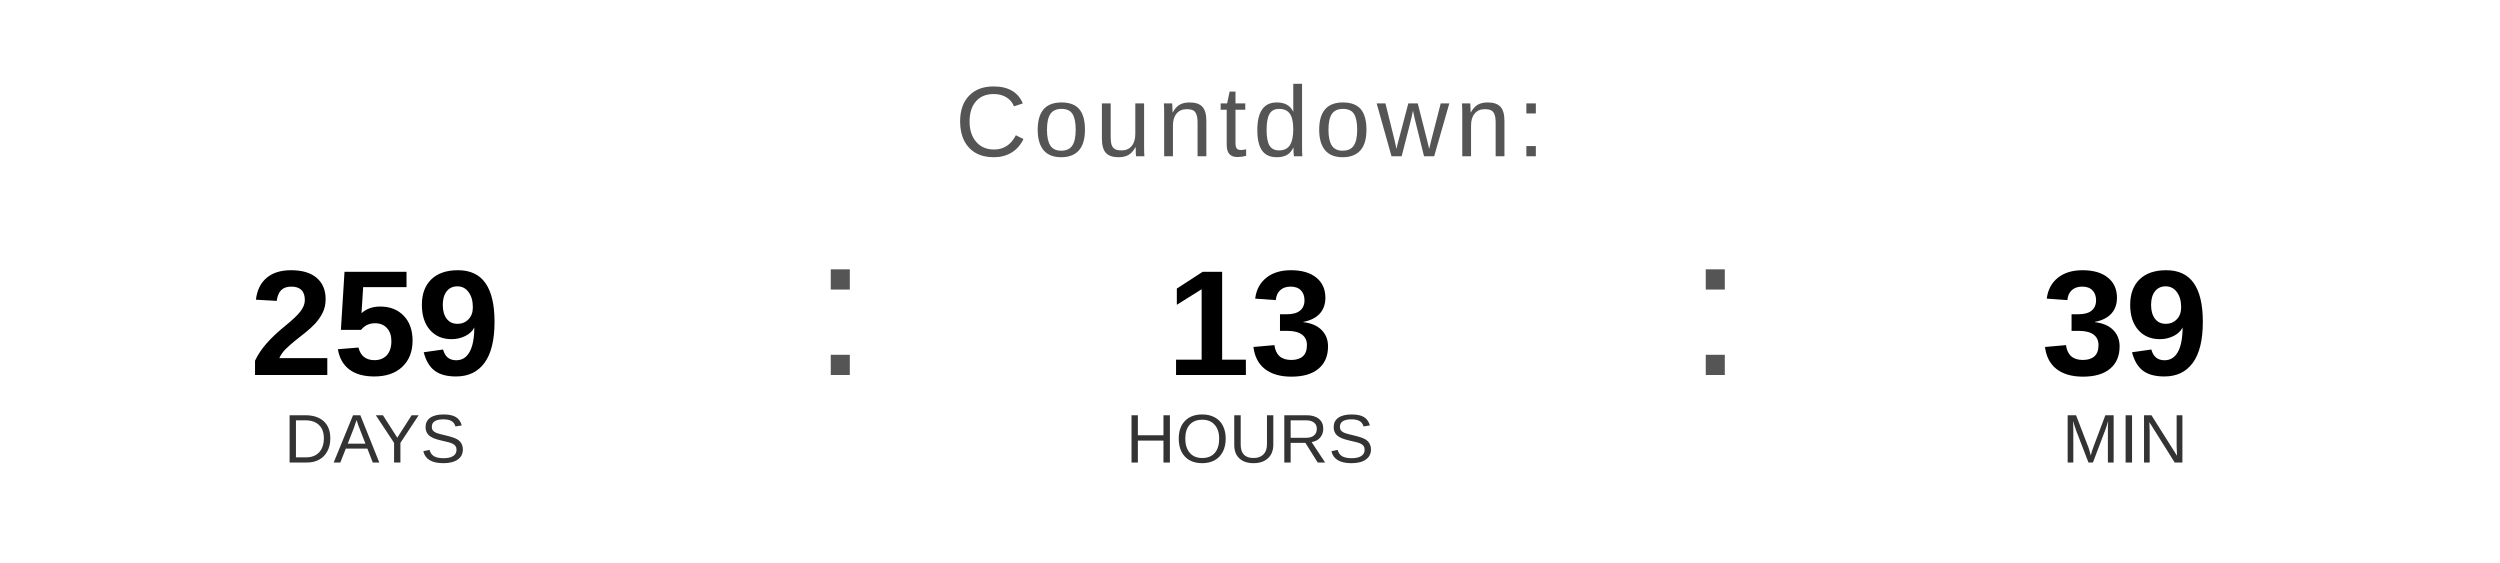
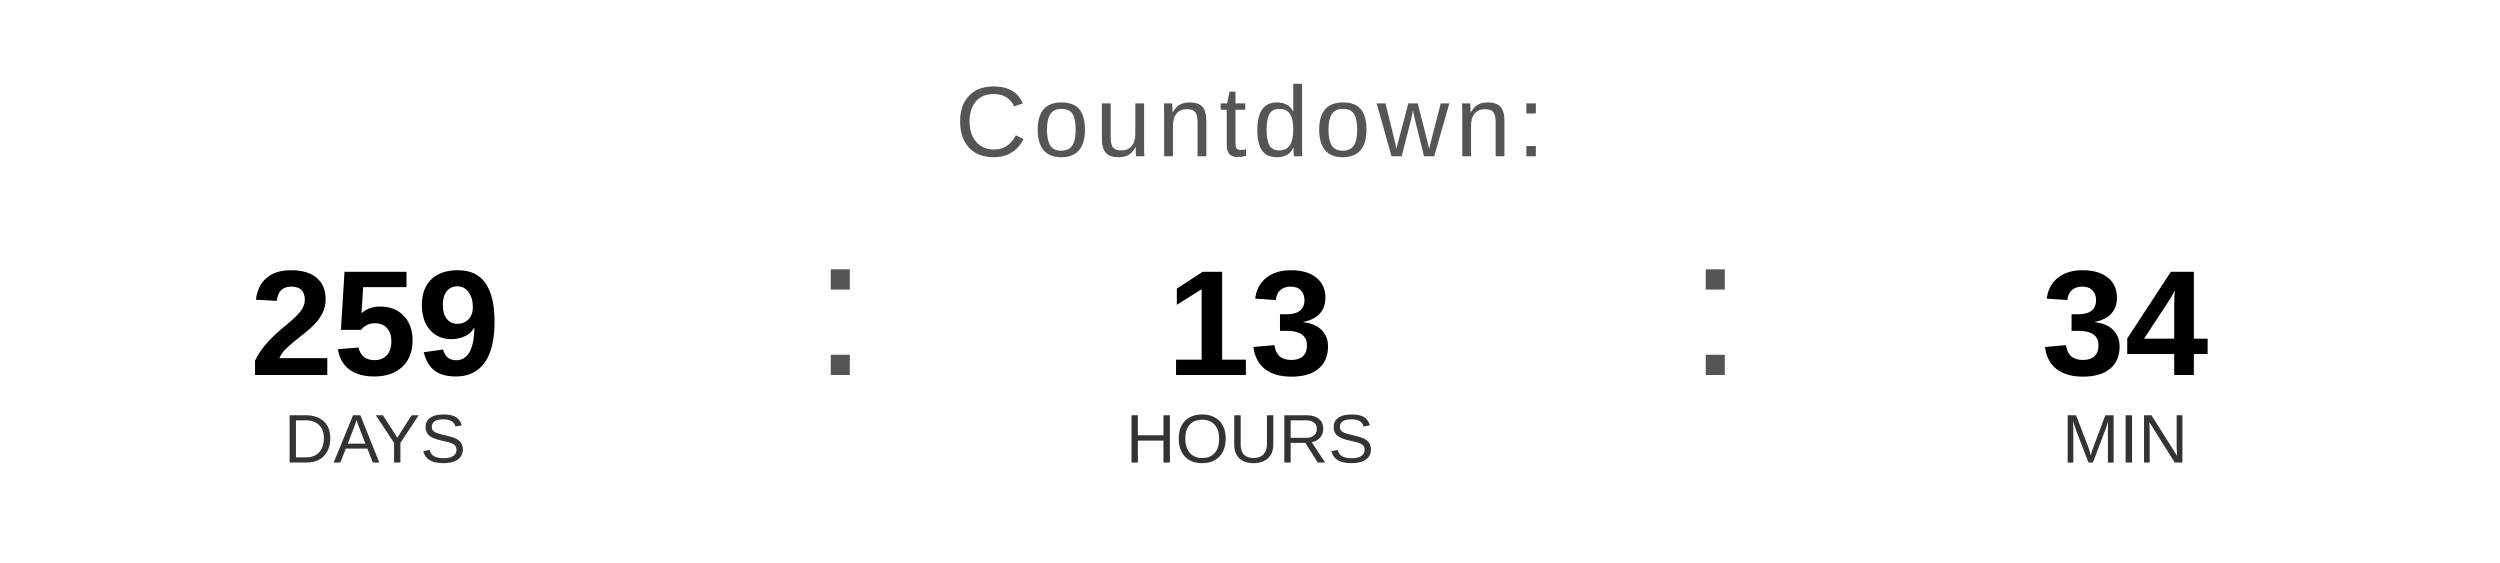
<svg xmlns="http://www.w3.org/2000/svg" width="400" height="90" viewBox="0 0 400 90">
  <text x="200" y="25" font-family="Arial, Helvetica, sans-serif" font-size="16" fill="#555555" text-anchor="middle" letter-spacing="1">
    Countdown:
  </text>
  <text x="60" y="60" font-family="Arial, Helvetica, sans-serif" font-size="24" font-weight="bold" fill="#000000" text-anchor="middle">259</text>
  <text x="60" y="74" font-family="Arial, Helvetica, sans-serif" font-size="11" fill="#333333" text-anchor="middle">DAYS</text>
  <text x="130" y="60" font-family="Arial, sans-serif" font-size="32" fill="#555555">:</text>
  <text x="200" y="60" font-family="Arial, Helvetica, sans-serif" font-size="24" font-weight="bold" fill="#000000" text-anchor="middle">13</text>
  <text x="200" y="74" font-family="Arial, Helvetica, sans-serif" font-size="11" fill="#333333" text-anchor="middle">HOURS</text>
  <text x="270" y="60" font-family="Arial, sans-serif" font-size="32" fill="#555555">:</text>
-   <text x="340" y="60" font-family="Arial, Helvetica, sans-serif" font-size="24" font-weight="bold" fill="#000000" text-anchor="middle">39</text>
+   <text x="340" y="60" font-family="Arial, Helvetica, sans-serif" font-size="24" font-weight="bold" fill="#000000" text-anchor="middle">34</text>
  <text x="340" y="74" font-family="Arial, Helvetica, sans-serif" font-size="11" fill="#333333" text-anchor="middle">MIN</text>
</svg>
